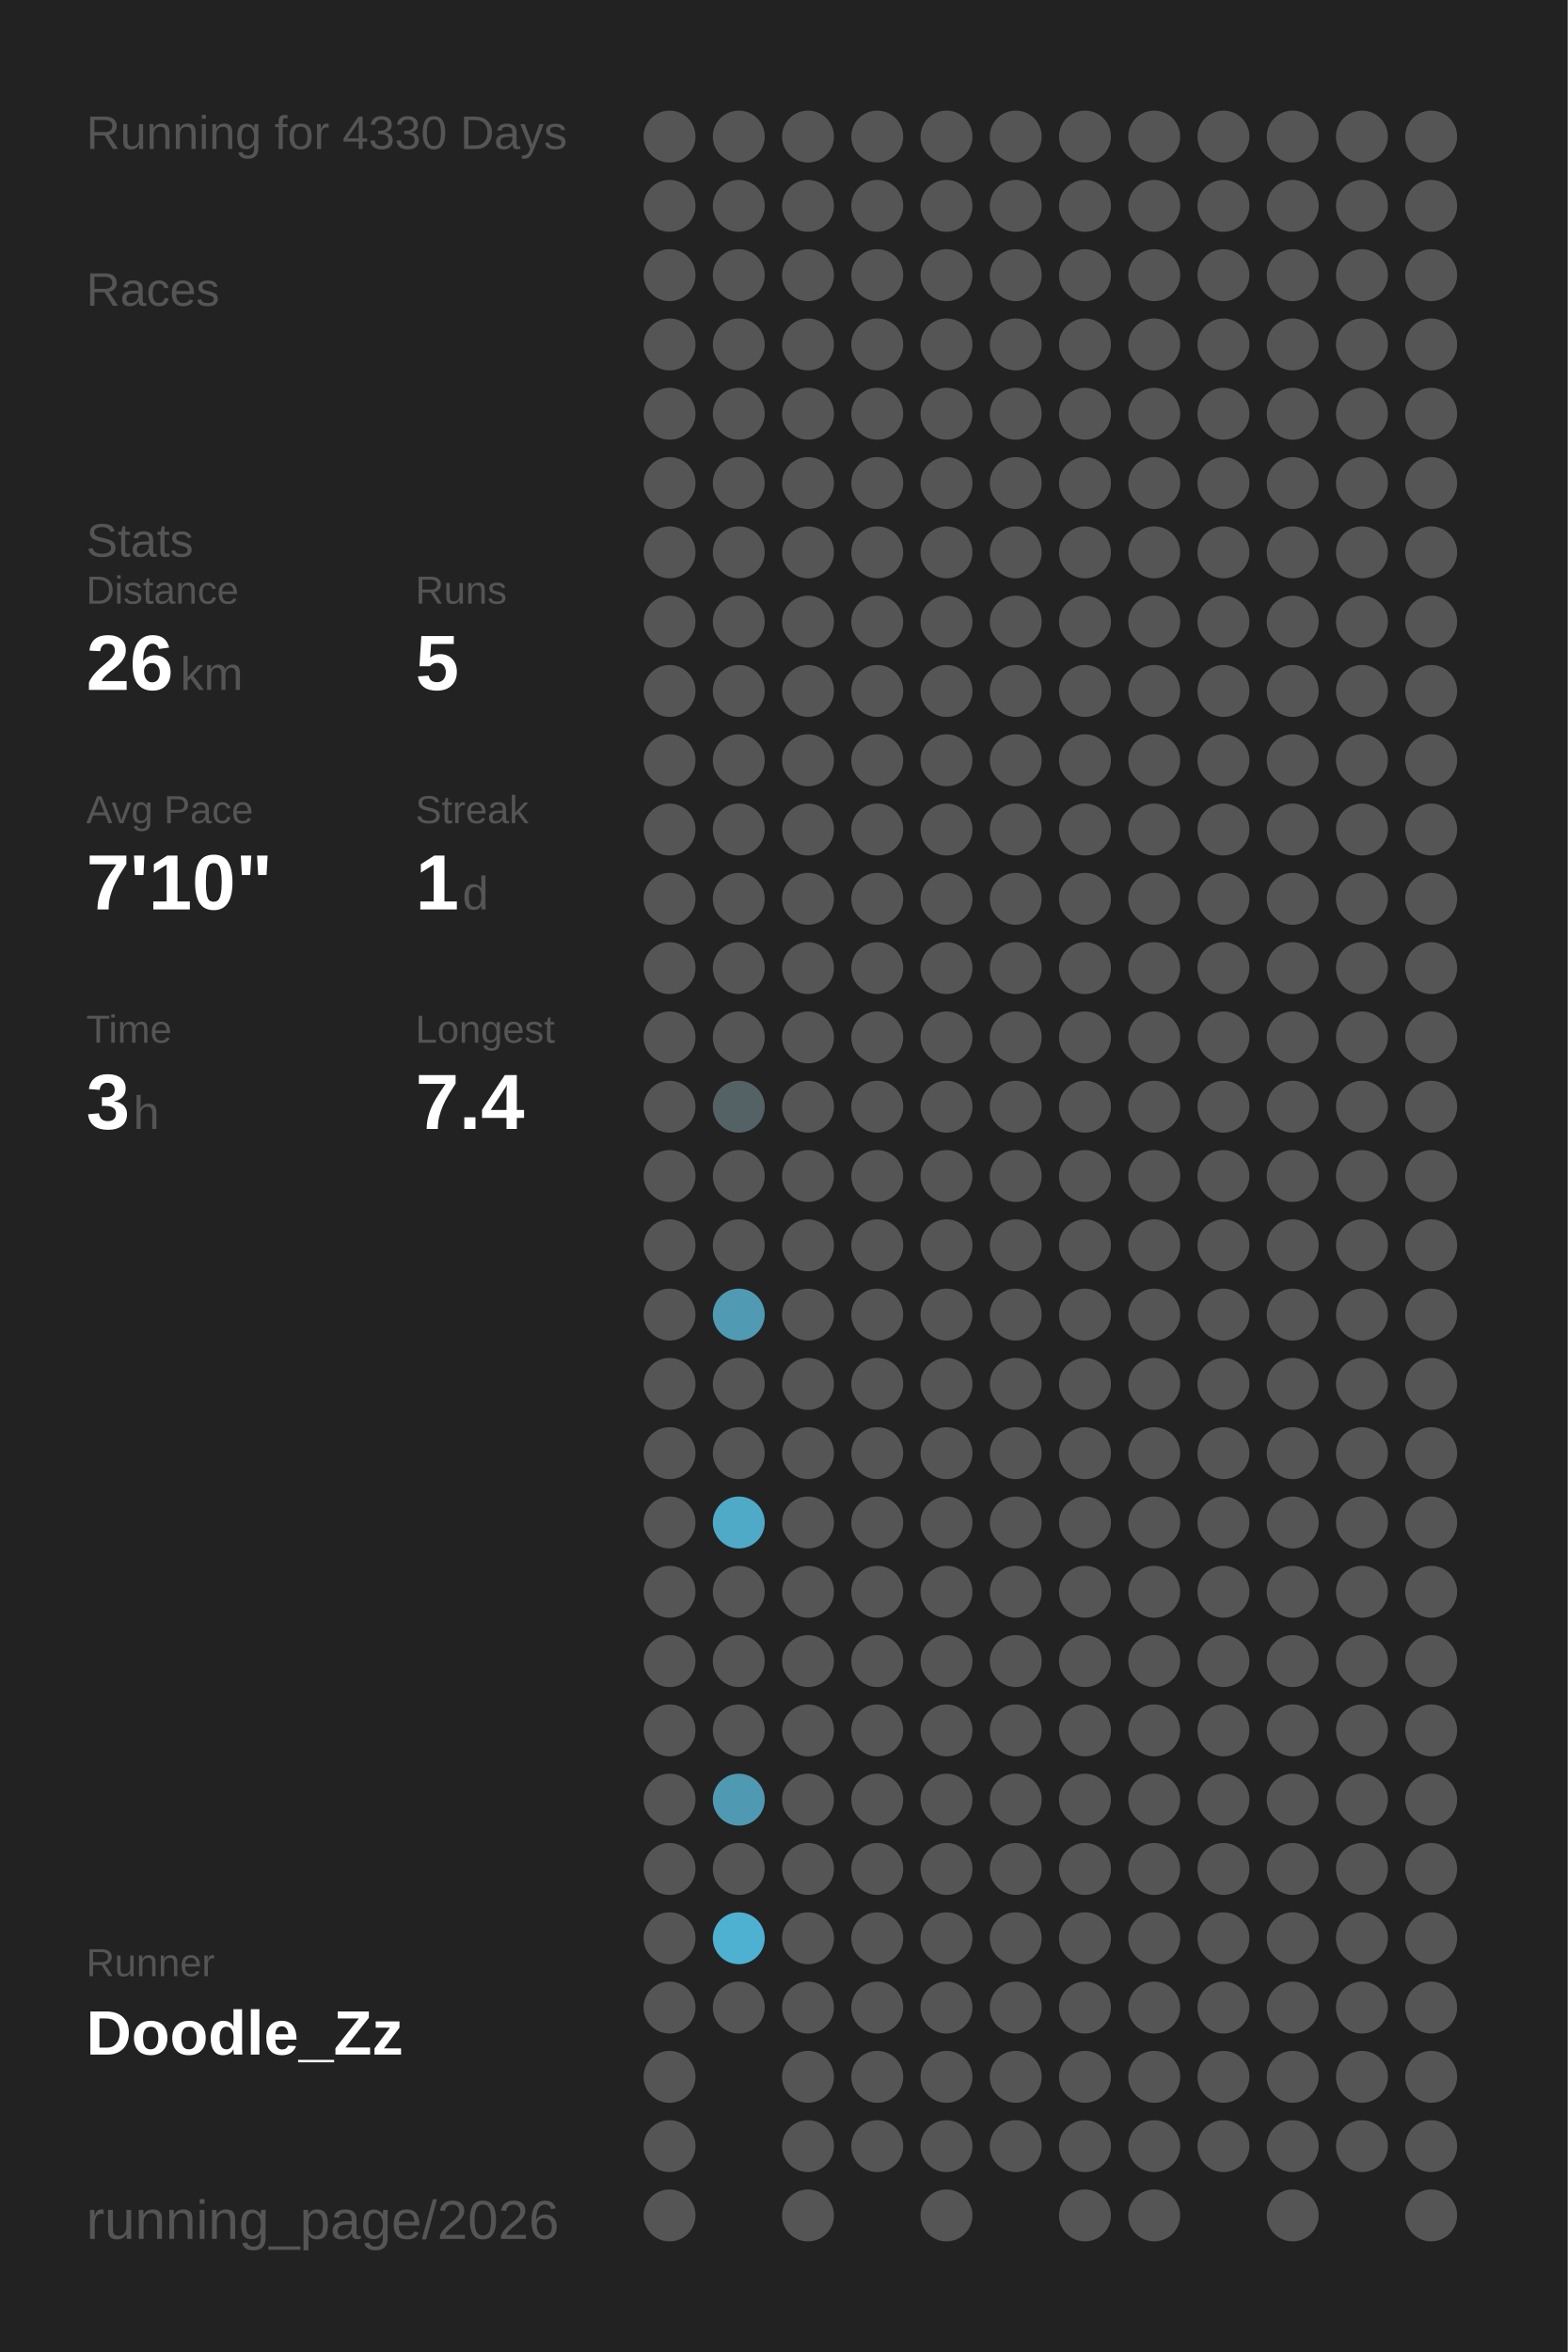
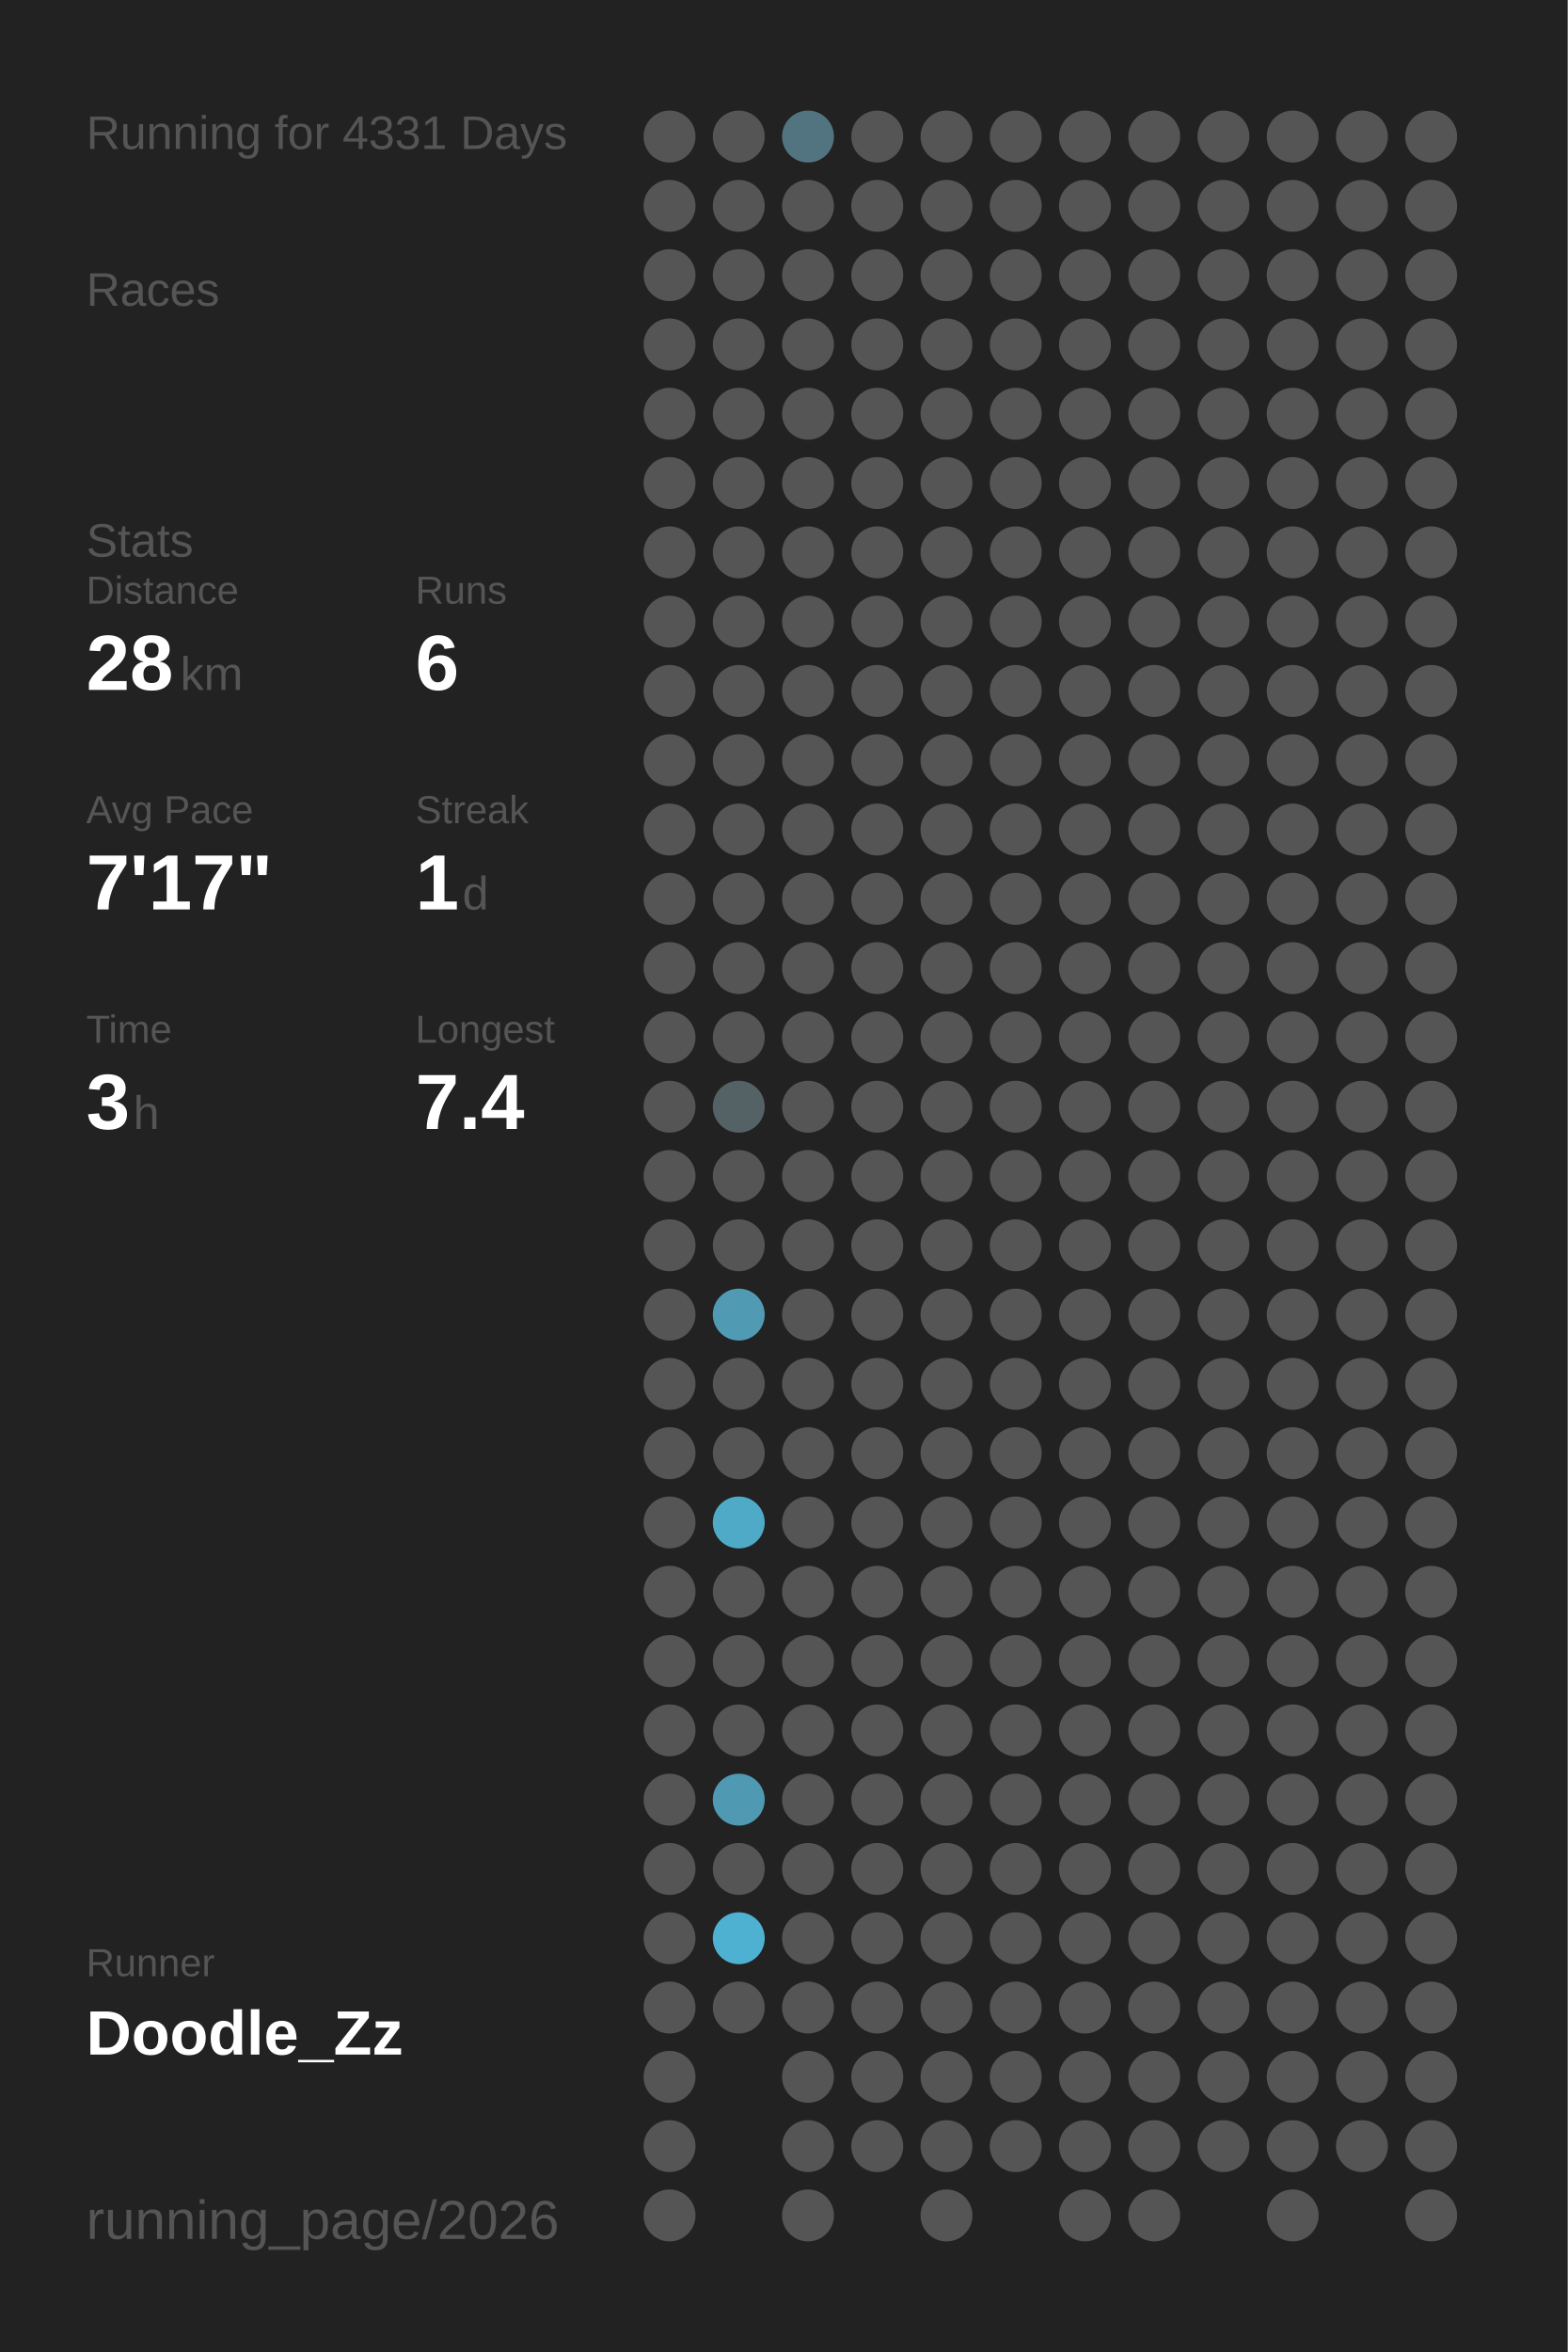
<svg xmlns="http://www.w3.org/2000/svg" baseProfile="full" height="300mm" version="1.1" viewBox="0,0,200,300" width="200mm">
  <defs />
  <rect fill="#222222" height="300" width="200" x="0" y="0" />
-   <text fill="#555555" style="font-size:6px; font-family:Arial;" x="11" y="19">Running for 4330 Days</text>
+   <text fill="#555555" style="font-size:6px; font-family:Arial;" x="11" y="19">Running for 4331 Days</text>
  <text fill="#555555" style="font-size:6px; font-family:Arial;" x="11" y="39">Races</text>
  <text fill="#555555" style="font-size:6px; font-family:Arial;" x="11" y="71">Stats</text>
  <text fill="#555555" style="font-size:5px; font-family:Arial;" x="11" y="77">Distance</text>
-   <text fill="#FFFFFF" style="font-size:10px; font-family:Arial; font-weight:bold;" x="11" y="88">26</text>
+   <text fill="#FFFFFF" style="font-size:10px; font-family:Arial; font-weight:bold;" x="11" y="88">28</text>
  <text fill="#555555" style="font-size:6px; font-family:Arial;" x="23" y="88">km</text>
  <text fill="#555555" style="font-size:5px; font-family:Arial;" x="53" y="77">Runs</text>
-   <text fill="#FFFFFF" style="font-size:10px; font-family:Arial; font-weight:bold;" x="53" y="88">5</text>
+   <text fill="#FFFFFF" style="font-size:10px; font-family:Arial; font-weight:bold;" x="53" y="88">6</text>
  <text fill="#555555" style="font-size:5px; font-family:Arial;" x="11" y="105">Avg Pace</text>
-   <text fill="#FFFFFF" style="font-size:10px; font-family:Arial; font-weight:bold;" x="11" y="116">7'10"</text>
+   <text fill="#FFFFFF" style="font-size:10px; font-family:Arial; font-weight:bold;" x="11" y="116">7'17"</text>
  <text fill="#555555" style="font-size:5px; font-family:Arial;" x="53" y="105">Streak</text>
  <text fill="#FFFFFF" style="font-size:10px; font-family:Arial; font-weight:bold;" x="53" y="116">1</text>
  <text fill="#555555" style="font-size:6px; font-family:Arial;" x="59" y="116">d</text>
  <text fill="#555555" style="font-size:5px; font-family:Arial;" x="11" y="133">Time</text>
  <text fill="#FFFFFF" style="font-size:10px; font-family:Arial; font-weight:bold;" x="11" y="144">3</text>
  <text fill="#555555" style="font-size:6px; font-family:Arial;" x="17" y="144">h</text>
  <text fill="#555555" style="font-size:5px; font-family:Arial;" x="53" y="133">Longest</text>
  <text fill="#FFFFFF" style="font-size:10px; font-family:Arial; font-weight:bold;" x="53" y="144">7.4</text>
  <text fill="#555555" style="font-size:5px; font-family:Arial;" x="11" y="252.065">Runner</text>
  <text fill="#FFFFFF" style="font-size:8px; font-family:Arial; font-weight:bold;" x="11" y="262.065">Doodle_Zz</text>
  <text fill="#555555" style="font-size:7px; font-family:Arial;" x="11" y="285.581">running_page/2026</text>
  <circle cx="85.417" cy="17.419" fill="#555555" r="3.312" />
  <circle cx="85.417" cy="26.258" fill="#555555" r="3.312" />
  <circle cx="85.417" cy="35.097" fill="#555555" r="3.312" />
  <circle cx="85.417" cy="43.935" fill="#555555" r="3.312" />
  <circle cx="85.417" cy="52.774" fill="#555555" r="3.312" />
  <circle cx="85.417" cy="61.613" fill="#555555" r="3.312" />
  <circle cx="85.417" cy="70.452" fill="#555555" r="3.312" />
  <circle cx="85.417" cy="79.29" fill="#555555" r="3.312" />
  <circle cx="85.417" cy="88.129" fill="#555555" r="3.312" />
  <circle cx="85.417" cy="96.968" fill="#555555" r="3.312" />
  <circle cx="85.417" cy="105.806" fill="#555555" r="3.312" />
  <circle cx="85.417" cy="114.645" fill="#555555" r="3.312" />
  <circle cx="85.417" cy="123.484" fill="#555555" r="3.312" />
  <circle cx="85.417" cy="132.323" fill="#555555" r="3.312" />
  <circle cx="85.417" cy="141.161" fill="#555555" r="3.312" />
  <circle cx="85.417" cy="150" fill="#555555" r="3.312" />
  <circle cx="85.417" cy="158.839" fill="#555555" r="3.312" />
  <circle cx="85.417" cy="167.677" fill="#555555" r="3.312" />
  <circle cx="85.417" cy="176.516" fill="#555555" r="3.312" />
  <circle cx="85.417" cy="185.355" fill="#555555" r="3.312" />
  <circle cx="85.417" cy="194.194" fill="#555555" r="3.312" />
  <circle cx="85.417" cy="203.032" fill="#555555" r="3.312" />
  <circle cx="85.417" cy="211.871" fill="#555555" r="3.312" />
  <circle cx="85.417" cy="220.71" fill="#555555" r="3.312" />
  <circle cx="85.417" cy="229.548" fill="#555555" r="3.312" />
  <circle cx="85.417" cy="238.387" fill="#555555" r="3.312" />
  <circle cx="85.417" cy="247.226" fill="#555555" r="3.312" />
  <circle cx="85.417" cy="256.065" fill="#555555" r="3.312" />
  <circle cx="85.417" cy="264.903" fill="#555555" r="3.312" />
  <circle cx="85.417" cy="273.742" fill="#555555" r="3.312" />
  <circle cx="85.417" cy="282.581" fill="#555555" r="3.312" />
  <circle cx="94.25" cy="17.419" fill="#555555" r="3.312" />
  <circle cx="94.25" cy="26.258" fill="#555555" r="3.312" />
  <circle cx="94.25" cy="35.097" fill="#555555" r="3.312" />
  <circle cx="94.25" cy="43.935" fill="#555555" r="3.312" />
  <circle cx="94.25" cy="52.774" fill="#555555" r="3.312" />
  <circle cx="94.25" cy="61.613" fill="#555555" r="3.312" />
  <circle cx="94.25" cy="70.452" fill="#555555" r="3.312" />
  <circle cx="94.25" cy="79.29" fill="#555555" r="3.312" />
  <circle cx="94.25" cy="88.129" fill="#555555" r="3.312" />
  <circle cx="94.25" cy="96.968" fill="#555555" r="3.312" />
  <circle cx="94.25" cy="105.806" fill="#555555" r="3.312" />
  <circle cx="94.25" cy="114.645" fill="#555555" r="3.312" />
  <circle cx="94.25" cy="123.484" fill="#555555" r="3.312" />
  <circle cx="94.25" cy="132.323" fill="#555555" r="3.312" />
  <circle cx="94.25" cy="141.161" fill="#546266" r="3.312" />
  <circle cx="94.25" cy="150" fill="#555555" r="3.312" />
  <circle cx="94.25" cy="158.839" fill="#555555" r="3.312" />
  <circle cx="94.25" cy="167.677" fill="#509ab3" r="3.312" />
  <circle cx="94.25" cy="176.516" fill="#555555" r="3.312" />
  <circle cx="94.25" cy="185.355" fill="#555555" r="3.312" />
  <circle cx="94.25" cy="194.194" fill="#4faac8" r="3.312" />
  <circle cx="94.25" cy="203.032" fill="#555555" r="3.312" />
  <circle cx="94.25" cy="211.871" fill="#555555" r="3.312" />
  <circle cx="94.25" cy="220.71" fill="#555555" r="3.312" />
  <circle cx="94.25" cy="229.548" fill="#5099b2" r="3.312" />
  <circle cx="94.25" cy="238.387" fill="#555555" r="3.312" />
  <circle cx="94.25" cy="247.226" fill="#4fb1d2" r="3.312" />
  <circle cx="94.25" cy="256.065" fill="#555555" r="3.312" />
-   <circle cx="103.083" cy="17.419" fill="#555555" r="3.312" />
+   <circle cx="103.083" cy="17.419" fill="#527480" r="3.312" />
  <circle cx="103.083" cy="26.258" fill="#555555" r="3.312" />
  <circle cx="103.083" cy="35.097" fill="#555555" r="3.312" />
  <circle cx="103.083" cy="43.935" fill="#555555" r="3.312" />
  <circle cx="103.083" cy="52.774" fill="#555555" r="3.312" />
  <circle cx="103.083" cy="61.613" fill="#555555" r="3.312" />
  <circle cx="103.083" cy="70.452" fill="#555555" r="3.312" />
  <circle cx="103.083" cy="79.29" fill="#555555" r="3.312" />
  <circle cx="103.083" cy="88.129" fill="#555555" r="3.312" />
  <circle cx="103.083" cy="96.968" fill="#555555" r="3.312" />
  <circle cx="103.083" cy="105.806" fill="#555555" r="3.312" />
  <circle cx="103.083" cy="114.645" fill="#555555" r="3.312" />
  <circle cx="103.083" cy="123.484" fill="#555555" r="3.312" />
  <circle cx="103.083" cy="132.323" fill="#555555" r="3.312" />
  <circle cx="103.083" cy="141.161" fill="#555555" r="3.312" />
  <circle cx="103.083" cy="150" fill="#555555" r="3.312" />
  <circle cx="103.083" cy="158.839" fill="#555555" r="3.312" />
  <circle cx="103.083" cy="167.677" fill="#555555" r="3.312" />
  <circle cx="103.083" cy="176.516" fill="#555555" r="3.312" />
  <circle cx="103.083" cy="185.355" fill="#555555" r="3.312" />
  <circle cx="103.083" cy="194.194" fill="#555555" r="3.312" />
  <circle cx="103.083" cy="203.032" fill="#555555" r="3.312" />
  <circle cx="103.083" cy="211.871" fill="#555555" r="3.312" />
  <circle cx="103.083" cy="220.71" fill="#555555" r="3.312" />
  <circle cx="103.083" cy="229.548" fill="#555555" r="3.312" />
  <circle cx="103.083" cy="238.387" fill="#555555" r="3.312" />
  <circle cx="103.083" cy="247.226" fill="#555555" r="3.312" />
  <circle cx="103.083" cy="256.065" fill="#555555" r="3.312" />
  <circle cx="103.083" cy="264.903" fill="#555555" r="3.312" />
  <circle cx="103.083" cy="273.742" fill="#555555" r="3.312" />
  <circle cx="103.083" cy="282.581" fill="#555555" r="3.312" />
  <circle cx="111.917" cy="17.419" fill="#555555" r="3.312" />
  <circle cx="111.917" cy="26.258" fill="#555555" r="3.312" />
  <circle cx="111.917" cy="35.097" fill="#555555" r="3.312" />
  <circle cx="111.917" cy="43.935" fill="#555555" r="3.312" />
  <circle cx="111.917" cy="52.774" fill="#555555" r="3.312" />
  <circle cx="111.917" cy="61.613" fill="#555555" r="3.312" />
  <circle cx="111.917" cy="70.452" fill="#555555" r="3.312" />
  <circle cx="111.917" cy="79.29" fill="#555555" r="3.312" />
  <circle cx="111.917" cy="88.129" fill="#555555" r="3.312" />
  <circle cx="111.917" cy="96.968" fill="#555555" r="3.312" />
  <circle cx="111.917" cy="105.806" fill="#555555" r="3.312" />
  <circle cx="111.917" cy="114.645" fill="#555555" r="3.312" />
  <circle cx="111.917" cy="123.484" fill="#555555" r="3.312" />
  <circle cx="111.917" cy="132.323" fill="#555555" r="3.312" />
  <circle cx="111.917" cy="141.161" fill="#555555" r="3.312" />
  <circle cx="111.917" cy="150" fill="#555555" r="3.312" />
  <circle cx="111.917" cy="158.839" fill="#555555" r="3.312" />
  <circle cx="111.917" cy="167.677" fill="#555555" r="3.312" />
  <circle cx="111.917" cy="176.516" fill="#555555" r="3.312" />
  <circle cx="111.917" cy="185.355" fill="#555555" r="3.312" />
  <circle cx="111.917" cy="194.194" fill="#555555" r="3.312" />
  <circle cx="111.917" cy="203.032" fill="#555555" r="3.312" />
  <circle cx="111.917" cy="211.871" fill="#555555" r="3.312" />
  <circle cx="111.917" cy="220.71" fill="#555555" r="3.312" />
  <circle cx="111.917" cy="229.548" fill="#555555" r="3.312" />
  <circle cx="111.917" cy="238.387" fill="#555555" r="3.312" />
  <circle cx="111.917" cy="247.226" fill="#555555" r="3.312" />
  <circle cx="111.917" cy="256.065" fill="#555555" r="3.312" />
  <circle cx="111.917" cy="264.903" fill="#555555" r="3.312" />
  <circle cx="111.917" cy="273.742" fill="#555555" r="3.312" />
  <circle cx="120.75" cy="17.419" fill="#555555" r="3.312" />
  <circle cx="120.75" cy="26.258" fill="#555555" r="3.312" />
  <circle cx="120.75" cy="35.097" fill="#555555" r="3.312" />
  <circle cx="120.75" cy="43.935" fill="#555555" r="3.312" />
  <circle cx="120.75" cy="52.774" fill="#555555" r="3.312" />
  <circle cx="120.75" cy="61.613" fill="#555555" r="3.312" />
  <circle cx="120.75" cy="70.452" fill="#555555" r="3.312" />
  <circle cx="120.75" cy="79.29" fill="#555555" r="3.312" />
  <circle cx="120.75" cy="88.129" fill="#555555" r="3.312" />
  <circle cx="120.75" cy="96.968" fill="#555555" r="3.312" />
  <circle cx="120.75" cy="105.806" fill="#555555" r="3.312" />
  <circle cx="120.75" cy="114.645" fill="#555555" r="3.312" />
  <circle cx="120.75" cy="123.484" fill="#555555" r="3.312" />
  <circle cx="120.75" cy="132.323" fill="#555555" r="3.312" />
  <circle cx="120.75" cy="141.161" fill="#555555" r="3.312" />
  <circle cx="120.75" cy="150" fill="#555555" r="3.312" />
  <circle cx="120.75" cy="158.839" fill="#555555" r="3.312" />
  <circle cx="120.75" cy="167.677" fill="#555555" r="3.312" />
  <circle cx="120.75" cy="176.516" fill="#555555" r="3.312" />
  <circle cx="120.75" cy="185.355" fill="#555555" r="3.312" />
  <circle cx="120.75" cy="194.194" fill="#555555" r="3.312" />
  <circle cx="120.75" cy="203.032" fill="#555555" r="3.312" />
  <circle cx="120.75" cy="211.871" fill="#555555" r="3.312" />
  <circle cx="120.75" cy="220.71" fill="#555555" r="3.312" />
  <circle cx="120.75" cy="229.548" fill="#555555" r="3.312" />
  <circle cx="120.75" cy="238.387" fill="#555555" r="3.312" />
  <circle cx="120.75" cy="247.226" fill="#555555" r="3.312" />
  <circle cx="120.75" cy="256.065" fill="#555555" r="3.312" />
  <circle cx="120.75" cy="264.903" fill="#555555" r="3.312" />
  <circle cx="120.75" cy="273.742" fill="#555555" r="3.312" />
  <circle cx="120.75" cy="282.581" fill="#555555" r="3.312" />
  <circle cx="129.583" cy="17.419" fill="#555555" r="3.312" />
  <circle cx="129.583" cy="26.258" fill="#555555" r="3.312" />
  <circle cx="129.583" cy="35.097" fill="#555555" r="3.312" />
  <circle cx="129.583" cy="43.935" fill="#555555" r="3.312" />
  <circle cx="129.583" cy="52.774" fill="#555555" r="3.312" />
  <circle cx="129.583" cy="61.613" fill="#555555" r="3.312" />
  <circle cx="129.583" cy="70.452" fill="#555555" r="3.312" />
  <circle cx="129.583" cy="79.29" fill="#555555" r="3.312" />
  <circle cx="129.583" cy="88.129" fill="#555555" r="3.312" />
  <circle cx="129.583" cy="96.968" fill="#555555" r="3.312" />
  <circle cx="129.583" cy="105.806" fill="#555555" r="3.312" />
  <circle cx="129.583" cy="114.645" fill="#555555" r="3.312" />
  <circle cx="129.583" cy="123.484" fill="#555555" r="3.312" />
  <circle cx="129.583" cy="132.323" fill="#555555" r="3.312" />
  <circle cx="129.583" cy="141.161" fill="#555555" r="3.312" />
  <circle cx="129.583" cy="150" fill="#555555" r="3.312" />
  <circle cx="129.583" cy="158.839" fill="#555555" r="3.312" />
  <circle cx="129.583" cy="167.677" fill="#555555" r="3.312" />
  <circle cx="129.583" cy="176.516" fill="#555555" r="3.312" />
  <circle cx="129.583" cy="185.355" fill="#555555" r="3.312" />
  <circle cx="129.583" cy="194.194" fill="#555555" r="3.312" />
  <circle cx="129.583" cy="203.032" fill="#555555" r="3.312" />
  <circle cx="129.583" cy="211.871" fill="#555555" r="3.312" />
  <circle cx="129.583" cy="220.71" fill="#555555" r="3.312" />
  <circle cx="129.583" cy="229.548" fill="#555555" r="3.312" />
  <circle cx="129.583" cy="238.387" fill="#555555" r="3.312" />
  <circle cx="129.583" cy="247.226" fill="#555555" r="3.312" />
  <circle cx="129.583" cy="256.065" fill="#555555" r="3.312" />
  <circle cx="129.583" cy="264.903" fill="#555555" r="3.312" />
  <circle cx="129.583" cy="273.742" fill="#555555" r="3.312" />
  <circle cx="138.417" cy="17.419" fill="#555555" r="3.312" />
  <circle cx="138.417" cy="26.258" fill="#555555" r="3.312" />
  <circle cx="138.417" cy="35.097" fill="#555555" r="3.312" />
  <circle cx="138.417" cy="43.935" fill="#555555" r="3.312" />
  <circle cx="138.417" cy="52.774" fill="#555555" r="3.312" />
  <circle cx="138.417" cy="61.613" fill="#555555" r="3.312" />
  <circle cx="138.417" cy="70.452" fill="#555555" r="3.312" />
  <circle cx="138.417" cy="79.29" fill="#555555" r="3.312" />
  <circle cx="138.417" cy="88.129" fill="#555555" r="3.312" />
  <circle cx="138.417" cy="96.968" fill="#555555" r="3.312" />
  <circle cx="138.417" cy="105.806" fill="#555555" r="3.312" />
  <circle cx="138.417" cy="114.645" fill="#555555" r="3.312" />
  <circle cx="138.417" cy="123.484" fill="#555555" r="3.312" />
  <circle cx="138.417" cy="132.323" fill="#555555" r="3.312" />
  <circle cx="138.417" cy="141.161" fill="#555555" r="3.312" />
  <circle cx="138.417" cy="150" fill="#555555" r="3.312" />
  <circle cx="138.417" cy="158.839" fill="#555555" r="3.312" />
  <circle cx="138.417" cy="167.677" fill="#555555" r="3.312" />
  <circle cx="138.417" cy="176.516" fill="#555555" r="3.312" />
  <circle cx="138.417" cy="185.355" fill="#555555" r="3.312" />
  <circle cx="138.417" cy="194.194" fill="#555555" r="3.312" />
  <circle cx="138.417" cy="203.032" fill="#555555" r="3.312" />
  <circle cx="138.417" cy="211.871" fill="#555555" r="3.312" />
  <circle cx="138.417" cy="220.71" fill="#555555" r="3.312" />
  <circle cx="138.417" cy="229.548" fill="#555555" r="3.312" />
  <circle cx="138.417" cy="238.387" fill="#555555" r="3.312" />
  <circle cx="138.417" cy="247.226" fill="#555555" r="3.312" />
  <circle cx="138.417" cy="256.065" fill="#555555" r="3.312" />
  <circle cx="138.417" cy="264.903" fill="#555555" r="3.312" />
  <circle cx="138.417" cy="273.742" fill="#555555" r="3.312" />
  <circle cx="138.417" cy="282.581" fill="#555555" r="3.312" />
  <circle cx="147.25" cy="17.419" fill="#555555" r="3.312" />
  <circle cx="147.25" cy="26.258" fill="#555555" r="3.312" />
  <circle cx="147.25" cy="35.097" fill="#555555" r="3.312" />
  <circle cx="147.25" cy="43.935" fill="#555555" r="3.312" />
  <circle cx="147.25" cy="52.774" fill="#555555" r="3.312" />
  <circle cx="147.25" cy="61.613" fill="#555555" r="3.312" />
  <circle cx="147.25" cy="70.452" fill="#555555" r="3.312" />
  <circle cx="147.25" cy="79.29" fill="#555555" r="3.312" />
  <circle cx="147.25" cy="88.129" fill="#555555" r="3.312" />
  <circle cx="147.25" cy="96.968" fill="#555555" r="3.312" />
  <circle cx="147.25" cy="105.806" fill="#555555" r="3.312" />
  <circle cx="147.25" cy="114.645" fill="#555555" r="3.312" />
  <circle cx="147.25" cy="123.484" fill="#555555" r="3.312" />
  <circle cx="147.25" cy="132.323" fill="#555555" r="3.312" />
  <circle cx="147.25" cy="141.161" fill="#555555" r="3.312" />
  <circle cx="147.25" cy="150" fill="#555555" r="3.312" />
  <circle cx="147.25" cy="158.839" fill="#555555" r="3.312" />
  <circle cx="147.25" cy="167.677" fill="#555555" r="3.312" />
  <circle cx="147.25" cy="176.516" fill="#555555" r="3.312" />
  <circle cx="147.25" cy="185.355" fill="#555555" r="3.312" />
  <circle cx="147.25" cy="194.194" fill="#555555" r="3.312" />
  <circle cx="147.25" cy="203.032" fill="#555555" r="3.312" />
  <circle cx="147.25" cy="211.871" fill="#555555" r="3.312" />
  <circle cx="147.25" cy="220.71" fill="#555555" r="3.312" />
  <circle cx="147.25" cy="229.548" fill="#555555" r="3.312" />
  <circle cx="147.25" cy="238.387" fill="#555555" r="3.312" />
  <circle cx="147.25" cy="247.226" fill="#555555" r="3.312" />
  <circle cx="147.25" cy="256.065" fill="#555555" r="3.312" />
  <circle cx="147.25" cy="264.903" fill="#555555" r="3.312" />
  <circle cx="147.25" cy="273.742" fill="#555555" r="3.312" />
  <circle cx="147.25" cy="282.581" fill="#555555" r="3.312" />
  <circle cx="156.083" cy="17.419" fill="#555555" r="3.312" />
  <circle cx="156.083" cy="26.258" fill="#555555" r="3.312" />
  <circle cx="156.083" cy="35.097" fill="#555555" r="3.312" />
  <circle cx="156.083" cy="43.935" fill="#555555" r="3.312" />
  <circle cx="156.083" cy="52.774" fill="#555555" r="3.312" />
  <circle cx="156.083" cy="61.613" fill="#555555" r="3.312" />
  <circle cx="156.083" cy="70.452" fill="#555555" r="3.312" />
  <circle cx="156.083" cy="79.29" fill="#555555" r="3.312" />
  <circle cx="156.083" cy="88.129" fill="#555555" r="3.312" />
  <circle cx="156.083" cy="96.968" fill="#555555" r="3.312" />
  <circle cx="156.083" cy="105.806" fill="#555555" r="3.312" />
  <circle cx="156.083" cy="114.645" fill="#555555" r="3.312" />
  <circle cx="156.083" cy="123.484" fill="#555555" r="3.312" />
  <circle cx="156.083" cy="132.323" fill="#555555" r="3.312" />
  <circle cx="156.083" cy="141.161" fill="#555555" r="3.312" />
  <circle cx="156.083" cy="150" fill="#555555" r="3.312" />
  <circle cx="156.083" cy="158.839" fill="#555555" r="3.312" />
  <circle cx="156.083" cy="167.677" fill="#555555" r="3.312" />
  <circle cx="156.083" cy="176.516" fill="#555555" r="3.312" />
  <circle cx="156.083" cy="185.355" fill="#555555" r="3.312" />
  <circle cx="156.083" cy="194.194" fill="#555555" r="3.312" />
  <circle cx="156.083" cy="203.032" fill="#555555" r="3.312" />
  <circle cx="156.083" cy="211.871" fill="#555555" r="3.312" />
  <circle cx="156.083" cy="220.71" fill="#555555" r="3.312" />
  <circle cx="156.083" cy="229.548" fill="#555555" r="3.312" />
  <circle cx="156.083" cy="238.387" fill="#555555" r="3.312" />
  <circle cx="156.083" cy="247.226" fill="#555555" r="3.312" />
  <circle cx="156.083" cy="256.065" fill="#555555" r="3.312" />
  <circle cx="156.083" cy="264.903" fill="#555555" r="3.312" />
  <circle cx="156.083" cy="273.742" fill="#555555" r="3.312" />
  <circle cx="164.917" cy="17.419" fill="#555555" r="3.312" />
  <circle cx="164.917" cy="26.258" fill="#555555" r="3.312" />
  <circle cx="164.917" cy="35.097" fill="#555555" r="3.312" />
  <circle cx="164.917" cy="43.935" fill="#555555" r="3.312" />
  <circle cx="164.917" cy="52.774" fill="#555555" r="3.312" />
  <circle cx="164.917" cy="61.613" fill="#555555" r="3.312" />
  <circle cx="164.917" cy="70.452" fill="#555555" r="3.312" />
  <circle cx="164.917" cy="79.29" fill="#555555" r="3.312" />
  <circle cx="164.917" cy="88.129" fill="#555555" r="3.312" />
  <circle cx="164.917" cy="96.968" fill="#555555" r="3.312" />
  <circle cx="164.917" cy="105.806" fill="#555555" r="3.312" />
  <circle cx="164.917" cy="114.645" fill="#555555" r="3.312" />
  <circle cx="164.917" cy="123.484" fill="#555555" r="3.312" />
  <circle cx="164.917" cy="132.323" fill="#555555" r="3.312" />
  <circle cx="164.917" cy="141.161" fill="#555555" r="3.312" />
  <circle cx="164.917" cy="150" fill="#555555" r="3.312" />
  <circle cx="164.917" cy="158.839" fill="#555555" r="3.312" />
  <circle cx="164.917" cy="167.677" fill="#555555" r="3.312" />
  <circle cx="164.917" cy="176.516" fill="#555555" r="3.312" />
  <circle cx="164.917" cy="185.355" fill="#555555" r="3.312" />
  <circle cx="164.917" cy="194.194" fill="#555555" r="3.312" />
  <circle cx="164.917" cy="203.032" fill="#555555" r="3.312" />
  <circle cx="164.917" cy="211.871" fill="#555555" r="3.312" />
  <circle cx="164.917" cy="220.71" fill="#555555" r="3.312" />
  <circle cx="164.917" cy="229.548" fill="#555555" r="3.312" />
  <circle cx="164.917" cy="238.387" fill="#555555" r="3.312" />
  <circle cx="164.917" cy="247.226" fill="#555555" r="3.312" />
  <circle cx="164.917" cy="256.065" fill="#555555" r="3.312" />
  <circle cx="164.917" cy="264.903" fill="#555555" r="3.312" />
  <circle cx="164.917" cy="273.742" fill="#555555" r="3.312" />
  <circle cx="164.917" cy="282.581" fill="#555555" r="3.312" />
  <circle cx="173.75" cy="17.419" fill="#555555" r="3.312" />
  <circle cx="173.75" cy="26.258" fill="#555555" r="3.312" />
  <circle cx="173.75" cy="35.097" fill="#555555" r="3.312" />
  <circle cx="173.75" cy="43.935" fill="#555555" r="3.312" />
  <circle cx="173.75" cy="52.774" fill="#555555" r="3.312" />
  <circle cx="173.75" cy="61.613" fill="#555555" r="3.312" />
  <circle cx="173.75" cy="70.452" fill="#555555" r="3.312" />
  <circle cx="173.75" cy="79.29" fill="#555555" r="3.312" />
  <circle cx="173.75" cy="88.129" fill="#555555" r="3.312" />
  <circle cx="173.75" cy="96.968" fill="#555555" r="3.312" />
  <circle cx="173.75" cy="105.806" fill="#555555" r="3.312" />
  <circle cx="173.75" cy="114.645" fill="#555555" r="3.312" />
  <circle cx="173.75" cy="123.484" fill="#555555" r="3.312" />
  <circle cx="173.75" cy="132.323" fill="#555555" r="3.312" />
  <circle cx="173.75" cy="141.161" fill="#555555" r="3.312" />
  <circle cx="173.75" cy="150" fill="#555555" r="3.312" />
  <circle cx="173.75" cy="158.839" fill="#555555" r="3.312" />
  <circle cx="173.75" cy="167.677" fill="#555555" r="3.312" />
  <circle cx="173.75" cy="176.516" fill="#555555" r="3.312" />
  <circle cx="173.75" cy="185.355" fill="#555555" r="3.312" />
  <circle cx="173.75" cy="194.194" fill="#555555" r="3.312" />
  <circle cx="173.75" cy="203.032" fill="#555555" r="3.312" />
  <circle cx="173.75" cy="211.871" fill="#555555" r="3.312" />
  <circle cx="173.75" cy="220.71" fill="#555555" r="3.312" />
  <circle cx="173.75" cy="229.548" fill="#555555" r="3.312" />
  <circle cx="173.75" cy="238.387" fill="#555555" r="3.312" />
  <circle cx="173.75" cy="247.226" fill="#555555" r="3.312" />
  <circle cx="173.75" cy="256.065" fill="#555555" r="3.312" />
  <circle cx="173.75" cy="264.903" fill="#555555" r="3.312" />
  <circle cx="173.75" cy="273.742" fill="#555555" r="3.312" />
  <circle cx="182.583" cy="17.419" fill="#555555" r="3.312" />
  <circle cx="182.583" cy="26.258" fill="#555555" r="3.312" />
  <circle cx="182.583" cy="35.097" fill="#555555" r="3.312" />
  <circle cx="182.583" cy="43.935" fill="#555555" r="3.312" />
  <circle cx="182.583" cy="52.774" fill="#555555" r="3.312" />
  <circle cx="182.583" cy="61.613" fill="#555555" r="3.312" />
  <circle cx="182.583" cy="70.452" fill="#555555" r="3.312" />
  <circle cx="182.583" cy="79.29" fill="#555555" r="3.312" />
  <circle cx="182.583" cy="88.129" fill="#555555" r="3.312" />
  <circle cx="182.583" cy="96.968" fill="#555555" r="3.312" />
  <circle cx="182.583" cy="105.806" fill="#555555" r="3.312" />
  <circle cx="182.583" cy="114.645" fill="#555555" r="3.312" />
  <circle cx="182.583" cy="123.484" fill="#555555" r="3.312" />
  <circle cx="182.583" cy="132.323" fill="#555555" r="3.312" />
  <circle cx="182.583" cy="141.161" fill="#555555" r="3.312" />
  <circle cx="182.583" cy="150" fill="#555555" r="3.312" />
  <circle cx="182.583" cy="158.839" fill="#555555" r="3.312" />
  <circle cx="182.583" cy="167.677" fill="#555555" r="3.312" />
  <circle cx="182.583" cy="176.516" fill="#555555" r="3.312" />
  <circle cx="182.583" cy="185.355" fill="#555555" r="3.312" />
  <circle cx="182.583" cy="194.194" fill="#555555" r="3.312" />
  <circle cx="182.583" cy="203.032" fill="#555555" r="3.312" />
  <circle cx="182.583" cy="211.871" fill="#555555" r="3.312" />
  <circle cx="182.583" cy="220.71" fill="#555555" r="3.312" />
  <circle cx="182.583" cy="229.548" fill="#555555" r="3.312" />
  <circle cx="182.583" cy="238.387" fill="#555555" r="3.312" />
  <circle cx="182.583" cy="247.226" fill="#555555" r="3.312" />
  <circle cx="182.583" cy="256.065" fill="#555555" r="3.312" />
  <circle cx="182.583" cy="264.903" fill="#555555" r="3.312" />
  <circle cx="182.583" cy="273.742" fill="#555555" r="3.312" />
  <circle cx="182.583" cy="282.581" fill="#555555" r="3.312" />
</svg>
